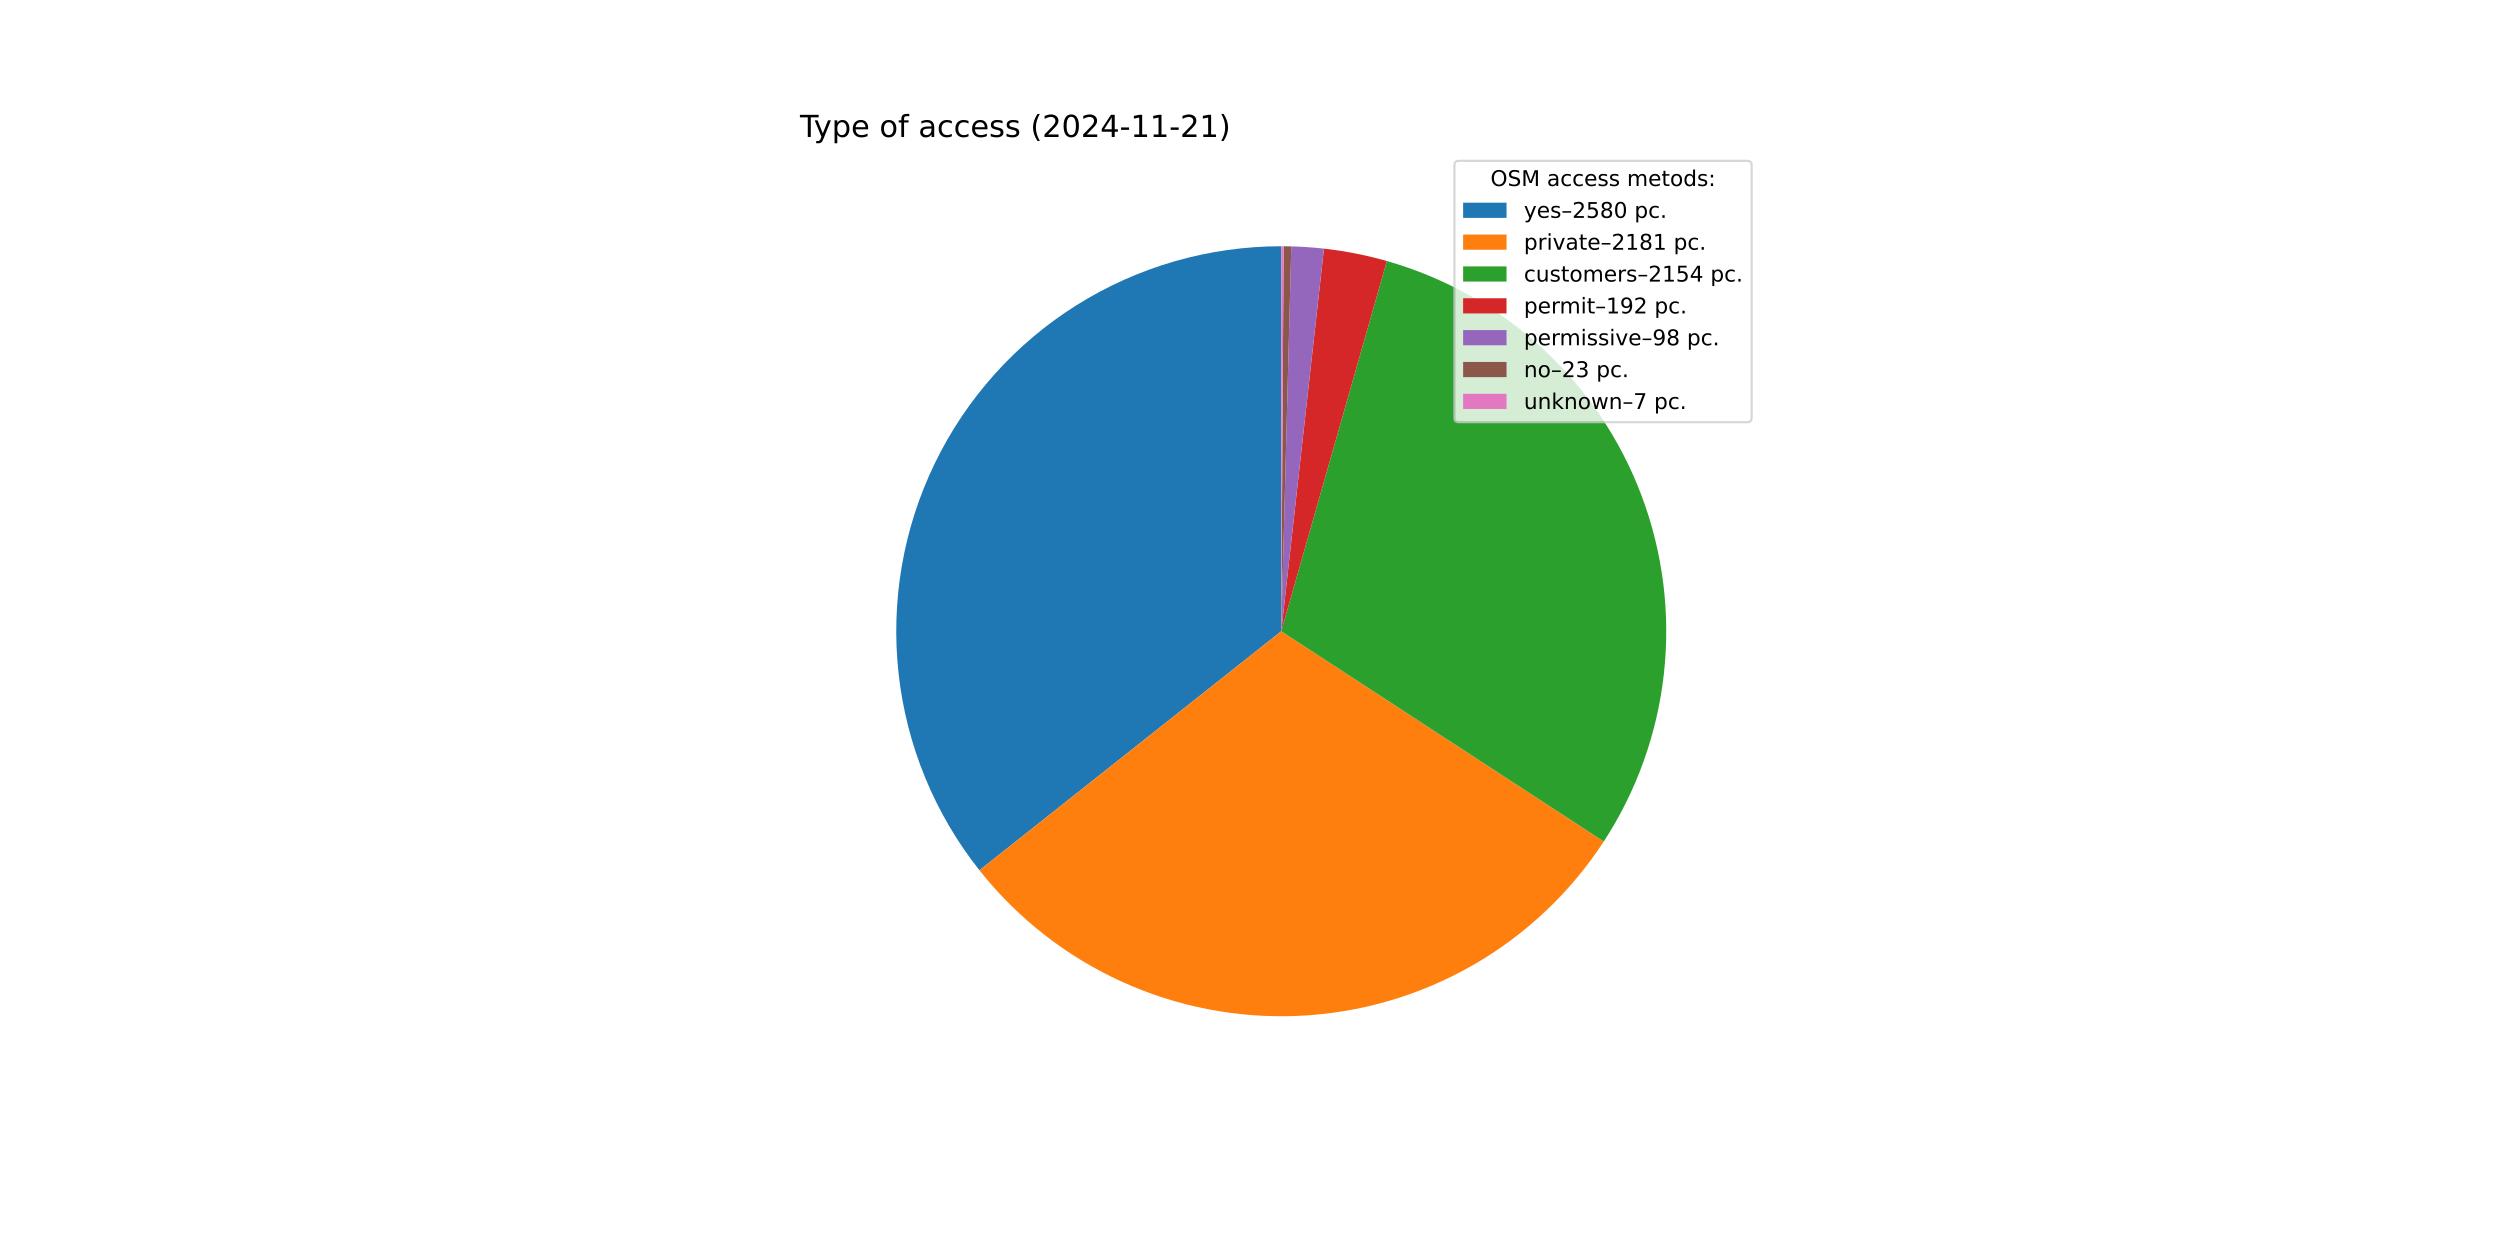
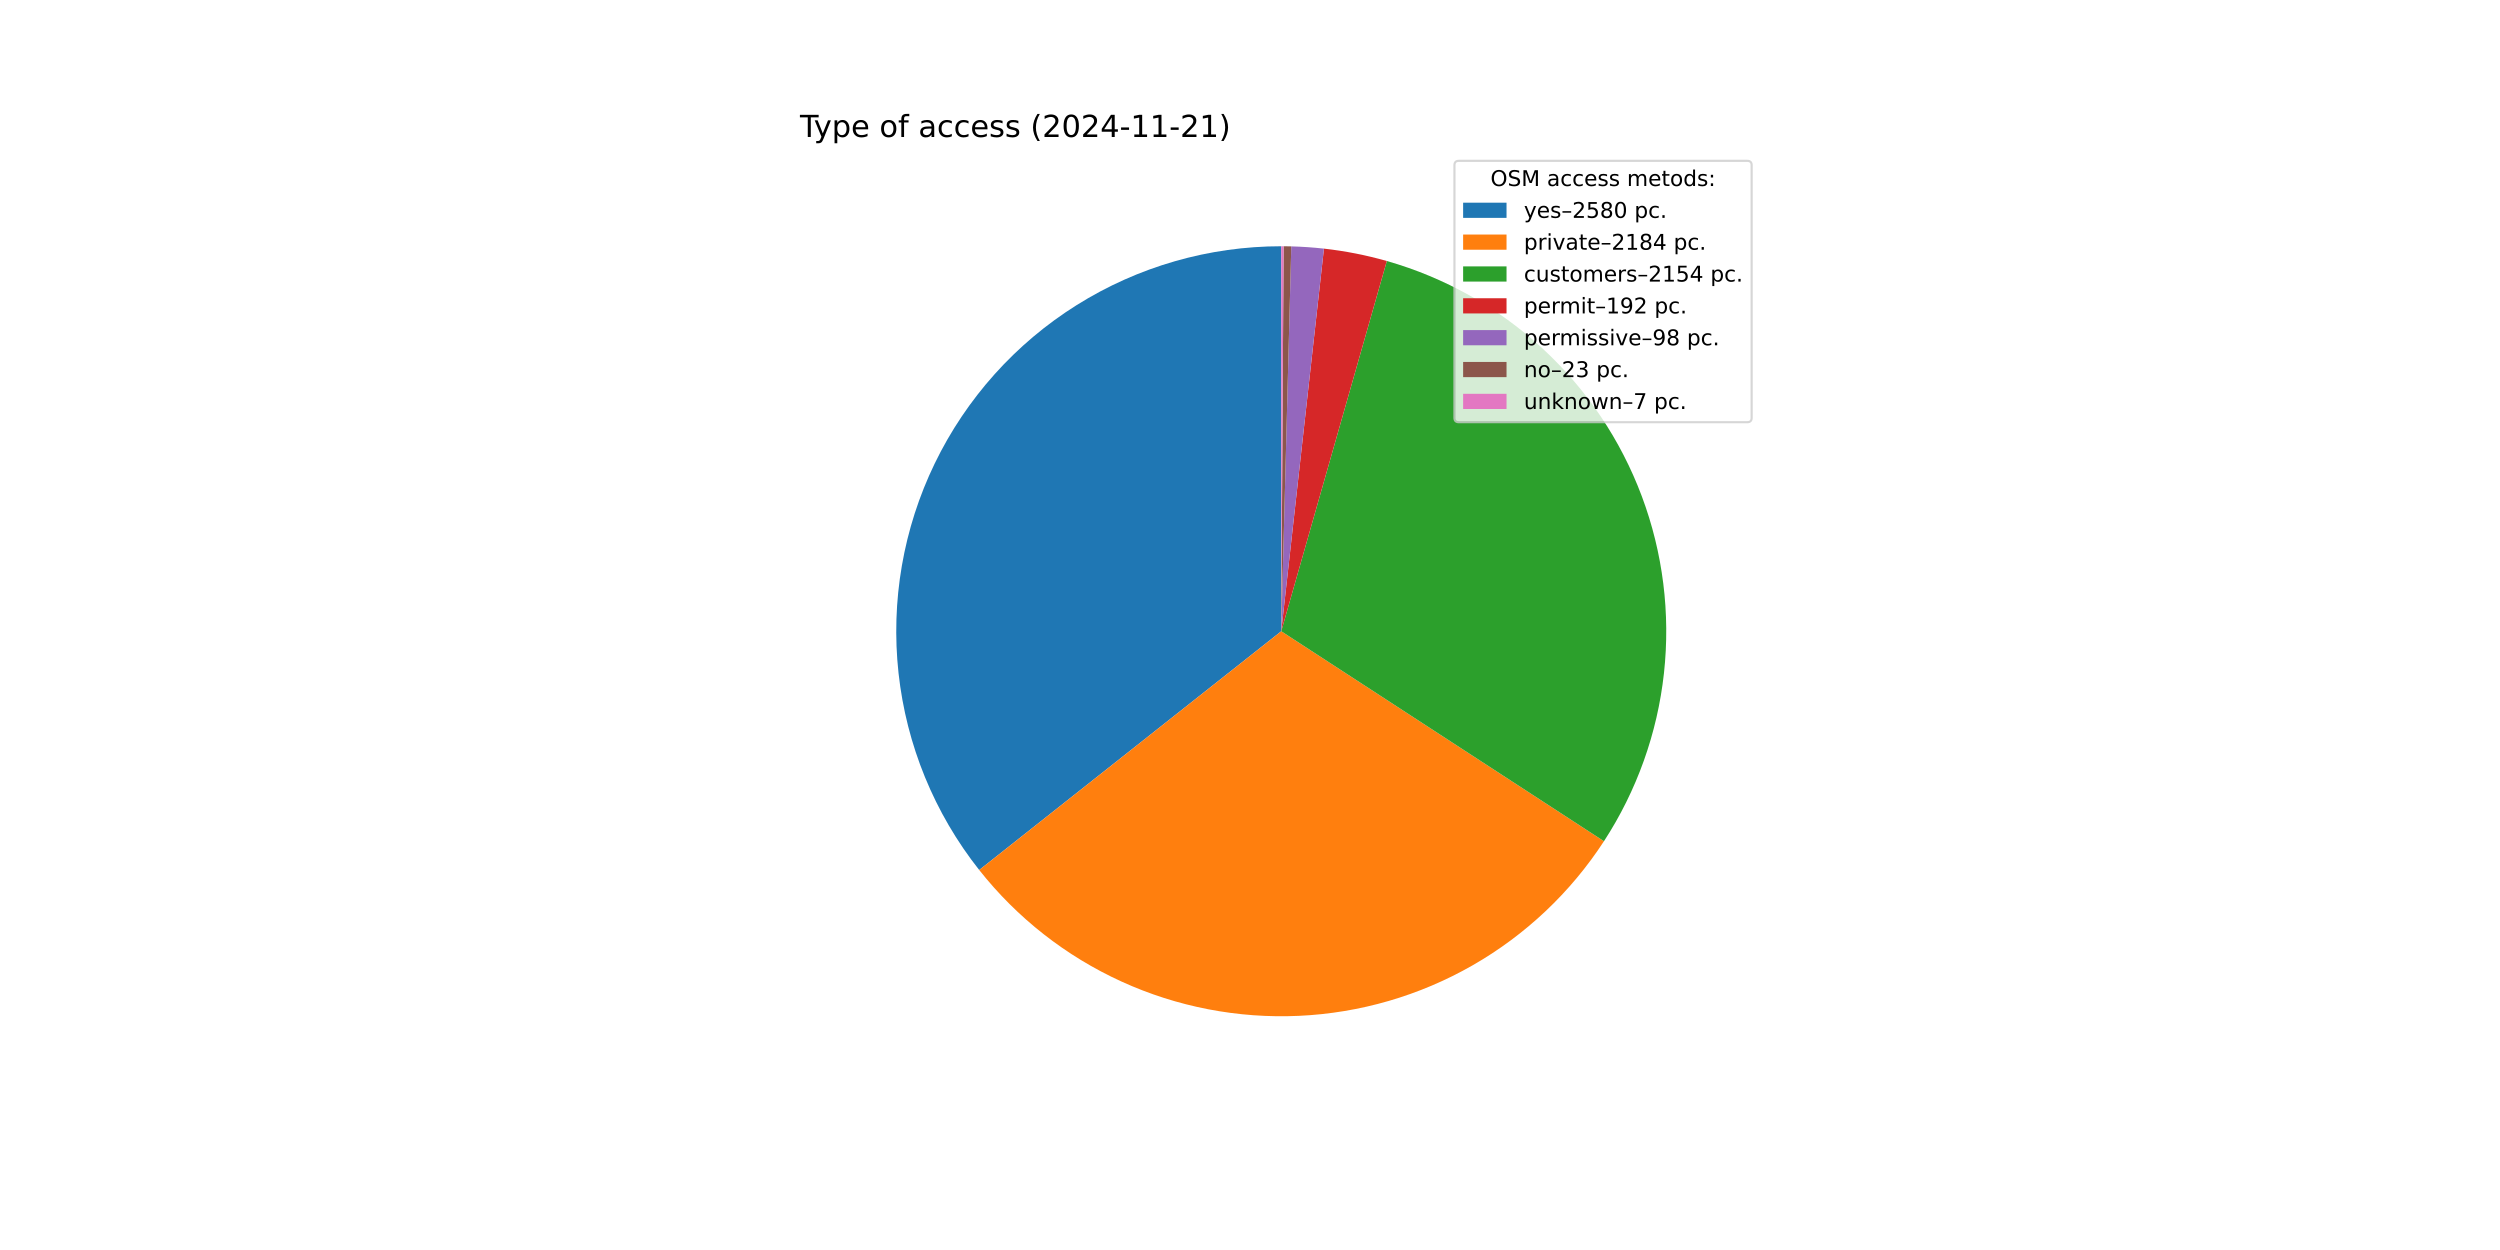
<svg xmlns="http://www.w3.org/2000/svg" xmlns:xlink="http://www.w3.org/1999/xlink" width="1152pt" height="576pt" viewBox="0 0 1152 576" version="1.1">
  <defs>
    <style type="text/css">*{stroke-linejoin: round; stroke-linecap: butt}</style>
  </defs>
  <g id="figure_1">
    <g id="patch_1">
      <path d="M 0 576  L 1152 576  L 1152 0  L 0 0  z " style="fill: #ffffff" />
    </g>
    <g id="axes_1">
      <g id="patch_2">
-         <path d="M 590.4 113.472  C 557.06 113.472 524.386 122.87 496.141 140.584  C 467.897 158.298 445.209 183.62 430.692 213.633  C 416.176 243.646 410.409 277.153 414.057 310.292  C 417.705 343.432 430.622 374.881 451.32 401.018  L 590.4 290.88  z " style="fill: #1f77b4" />
+         <path d="M 590.4 113.472  C 557.074 113.472 524.413 122.862 496.176 140.562  C 467.939 158.262 445.253 183.565 430.728 213.559  C 416.204 243.553 410.42 277.041 414.044 310.169  C 417.667 343.298 430.553 374.744 451.218 400.889  L 590.4 290.88  z " style="fill: #1f77b4" />
      </g>
      <g id="patch_3">
-         <path d="M 451.32 401.018  C 468.785 423.072 491.248 440.66 516.849 452.323  C 542.449 463.986 570.46 469.394 598.563 468.1  C 626.665 466.806 654.061 458.845 678.481 444.878  C 702.9 430.911 723.652 411.333 739.015 387.767  L 590.4 290.88  z " style="fill: #ff7f0e" />
+         <path d="M 451.218 400.889  C 468.679 422.981 491.152 440.601 516.772 452.288  C 542.392 463.975 570.43 469.395 598.559 468.1  C 626.689 466.805 654.11 458.831 678.548 444.84  C 702.985 430.848 723.744 411.238 739.102 387.635  L 590.4 290.88  z " style="fill: #ff7f0e" />
      </g>
      <g id="patch_4">
-         <path d="M 739.015 387.767  C 754.187 364.495 763.682 337.981 766.734 310.369  C 769.786 282.756 766.31 254.809 756.586 228.786  C 746.863 202.762 731.161 179.383 710.75 160.537  C 690.34 141.691 665.785 127.9 639.07 120.279  L 590.4 290.88  z " style="fill: #2ca02c" />
+         <path d="M 739.102 387.635  C 754.246 364.359 763.717 337.849 766.748 310.246  C 769.779 282.643 766.288 254.71 756.555 228.702  C 746.822 202.694 731.118 179.331 710.71 160.5  C 690.302 141.668 665.755 127.888 639.05 120.273  L 590.4 290.88  z " style="fill: #2ca02c" />
      </g>
      <g id="patch_5">
-         <path d="M 639.07 120.279  C 634.328 118.926 629.532 117.771 624.694 116.818  C 619.856 115.865 614.981 115.114 610.08 114.567  L 590.4 290.88  z " style="fill: #d62728" />
+         <path d="M 639.05 120.273  C 634.31 118.921 629.516 117.768 624.68 116.815  C 619.844 115.863 614.971 115.113 610.072 114.566  L 590.4 290.88  z " style="fill: #d62728" />
      </g>
      <g id="patch_6">
-         <path d="M 610.08 114.567  C 607.579 114.288 605.073 114.062 602.562 113.889  C 600.051 113.717 597.537 113.598 595.022 113.532  L 590.4 290.88  z " style="fill: #9467bd" />
+         <path d="M 610.072 114.566  C 607.572 114.287 605.066 114.061 602.557 113.889  C 600.047 113.717 597.534 113.598 595.02 113.532  L 590.4 290.88  z " style="fill: #9467bd" />
      </g>
      <g id="patch_7">
-         <path d="M 595.022 113.532  C 594.431 113.517 593.841 113.504 593.25 113.495  C 592.66 113.485 592.069 113.479 591.479 113.475  L 590.4 290.88  z " style="fill: #8c564b" />
+         <path d="M 595.02 113.532  C 594.429 113.517 593.839 113.504 593.249 113.495  C 592.659 113.485 592.068 113.479 591.478 113.475  L 590.4 290.88  z " style="fill: #8c564b" />
      </g>
      <g id="patch_8">
-         <path d="M 591.479 113.475  C 591.299 113.474 591.119 113.473 590.939 113.473  C 590.76 113.472 590.58 113.472 590.4 113.472  L 590.4 290.88  z " style="fill: #e377c2" />
+         <path d="M 591.478 113.475  C 591.298 113.474 591.119 113.473 590.939 113.473  C 590.759 113.472 590.58 113.472 590.4 113.472  L 590.4 290.88  z " style="fill: #e377c2" />
      </g>
      <g id="matplotlib.axis_1" />
      <g id="matplotlib.axis_2" />
      <g id="text_1">
        <g transform="translate(368.64 63.12) scale(0.14 -0.14)">
          <defs>
            <path id="DejaVuSans-54" d="M -19 4666  L 3928 4666  L 3928 4134  L 2272 4134  L 2272 0  L 1638 0  L 1638 4134  L -19 4134  L -19 4666  z " transform="scale(0.015625)" />
            <path id="DejaVuSans-79" d="M 2059 -325  Q 1816 -950 1584 -1140  Q 1353 -1331 966 -1331  L 506 -1331  L 506 -850  L 844 -850  Q 1081 -850 1212 -737  Q 1344 -625 1503 -206  L 1606 56  L 191 3500  L 800 3500  L 1894 763  L 2988 3500  L 3597 3500  L 2059 -325  z " transform="scale(0.015625)" />
            <path id="DejaVuSans-70" d="M 1159 525  L 1159 -1331  L 581 -1331  L 581 3500  L 1159 3500  L 1159 2969  Q 1341 3281 1617 3432  Q 1894 3584 2278 3584  Q 2916 3584 3314 3078  Q 3713 2572 3713 1747  Q 3713 922 3314 415  Q 2916 -91 2278 -91  Q 1894 -91 1617 61  Q 1341 213 1159 525  z M 3116 1747  Q 3116 2381 2855 2742  Q 2594 3103 2138 3103  Q 1681 3103 1420 2742  Q 1159 2381 1159 1747  Q 1159 1113 1420 752  Q 1681 391 2138 391  Q 2594 391 2855 752  Q 3116 1113 3116 1747  z " transform="scale(0.015625)" />
            <path id="DejaVuSans-65" d="M 3597 1894  L 3597 1613  L 953 1613  Q 991 1019 1311 708  Q 1631 397 2203 397  Q 2534 397 2845 478  Q 3156 559 3463 722  L 3463 178  Q 3153 47 2828 -22  Q 2503 -91 2169 -91  Q 1331 -91 842 396  Q 353 884 353 1716  Q 353 2575 817 3079  Q 1281 3584 2069 3584  Q 2775 3584 3186 3129  Q 3597 2675 3597 1894  z M 3022 2063  Q 3016 2534 2758 2815  Q 2500 3097 2075 3097  Q 1594 3097 1305 2825  Q 1016 2553 972 2059  L 3022 2063  z " transform="scale(0.015625)" />
            <path id="DejaVuSans-20" transform="scale(0.015625)" />
            <path id="DejaVuSans-6f" d="M 1959 3097  Q 1497 3097 1228 2736  Q 959 2375 959 1747  Q 959 1119 1226 758  Q 1494 397 1959 397  Q 2419 397 2687 759  Q 2956 1122 2956 1747  Q 2956 2369 2687 2733  Q 2419 3097 1959 3097  z M 1959 3584  Q 2709 3584 3137 3096  Q 3566 2609 3566 1747  Q 3566 888 3137 398  Q 2709 -91 1959 -91  Q 1206 -91 779 398  Q 353 888 353 1747  Q 353 2609 779 3096  Q 1206 3584 1959 3584  z " transform="scale(0.015625)" />
            <path id="DejaVuSans-66" d="M 2375 4863  L 2375 4384  L 1825 4384  Q 1516 4384 1395 4259  Q 1275 4134 1275 3809  L 1275 3500  L 2222 3500  L 2222 3053  L 1275 3053  L 1275 0  L 697 0  L 697 3053  L 147 3053  L 147 3500  L 697 3500  L 697 3744  Q 697 4328 969 4595  Q 1241 4863 1831 4863  L 2375 4863  z " transform="scale(0.015625)" />
            <path id="DejaVuSans-61" d="M 2194 1759  Q 1497 1759 1228 1600  Q 959 1441 959 1056  Q 959 750 1161 570  Q 1363 391 1709 391  Q 2188 391 2477 730  Q 2766 1069 2766 1631  L 2766 1759  L 2194 1759  z M 3341 1997  L 3341 0  L 2766 0  L 2766 531  Q 2569 213 2275 61  Q 1981 -91 1556 -91  Q 1019 -91 701 211  Q 384 513 384 1019  Q 384 1609 779 1909  Q 1175 2209 1959 2209  L 2766 2209  L 2766 2266  Q 2766 2663 2505 2880  Q 2244 3097 1772 3097  Q 1472 3097 1187 3025  Q 903 2953 641 2809  L 641 3341  Q 956 3463 1253 3523  Q 1550 3584 1831 3584  Q 2591 3584 2966 3190  Q 3341 2797 3341 1997  z " transform="scale(0.015625)" />
            <path id="DejaVuSans-63" d="M 3122 3366  L 3122 2828  Q 2878 2963 2633 3030  Q 2388 3097 2138 3097  Q 1578 3097 1268 2742  Q 959 2388 959 1747  Q 959 1106 1268 751  Q 1578 397 2138 397  Q 2388 397 2633 464  Q 2878 531 3122 666  L 3122 134  Q 2881 22 2623 -34  Q 2366 -91 2075 -91  Q 1284 -91 818 406  Q 353 903 353 1747  Q 353 2603 823 3093  Q 1294 3584 2113 3584  Q 2378 3584 2631 3529  Q 2884 3475 3122 3366  z " transform="scale(0.015625)" />
            <path id="DejaVuSans-73" d="M 2834 3397  L 2834 2853  Q 2591 2978 2328 3040  Q 2066 3103 1784 3103  Q 1356 3103 1142 2972  Q 928 2841 928 2578  Q 928 2378 1081 2264  Q 1234 2150 1697 2047  L 1894 2003  Q 2506 1872 2764 1633  Q 3022 1394 3022 966  Q 3022 478 2636 193  Q 2250 -91 1575 -91  Q 1294 -91 989 -36  Q 684 19 347 128  L 347 722  Q 666 556 975 473  Q 1284 391 1588 391  Q 1994 391 2212 530  Q 2431 669 2431 922  Q 2431 1156 2273 1281  Q 2116 1406 1581 1522  L 1381 1569  Q 847 1681 609 1914  Q 372 2147 372 2553  Q 372 3047 722 3315  Q 1072 3584 1716 3584  Q 2034 3584 2315 3537  Q 2597 3491 2834 3397  z " transform="scale(0.015625)" />
            <path id="DejaVuSans-28" d="M 1984 4856  Q 1566 4138 1362 3434  Q 1159 2731 1159 2009  Q 1159 1288 1364 580  Q 1569 -128 1984 -844  L 1484 -844  Q 1016 -109 783 600  Q 550 1309 550 2009  Q 550 2706 781 3412  Q 1013 4119 1484 4856  L 1984 4856  z " transform="scale(0.015625)" />
            <path id="DejaVuSans-32" d="M 1228 531  L 3431 531  L 3431 0  L 469 0  L 469 531  Q 828 903 1448 1529  Q 2069 2156 2228 2338  Q 2531 2678 2651 2914  Q 2772 3150 2772 3378  Q 2772 3750 2511 3984  Q 2250 4219 1831 4219  Q 1534 4219 1204 4116  Q 875 4013 500 3803  L 500 4441  Q 881 4594 1212 4672  Q 1544 4750 1819 4750  Q 2544 4750 2975 4387  Q 3406 4025 3406 3419  Q 3406 3131 3298 2873  Q 3191 2616 2906 2266  Q 2828 2175 2409 1742  Q 1991 1309 1228 531  z " transform="scale(0.015625)" />
            <path id="DejaVuSans-30" d="M 2034 4250  Q 1547 4250 1301 3770  Q 1056 3291 1056 2328  Q 1056 1369 1301 889  Q 1547 409 2034 409  Q 2525 409 2770 889  Q 3016 1369 3016 2328  Q 3016 3291 2770 3770  Q 2525 4250 2034 4250  z M 2034 4750  Q 2819 4750 3233 4129  Q 3647 3509 3647 2328  Q 3647 1150 3233 529  Q 2819 -91 2034 -91  Q 1250 -91 836 529  Q 422 1150 422 2328  Q 422 3509 836 4129  Q 1250 4750 2034 4750  z " transform="scale(0.015625)" />
            <path id="DejaVuSans-34" d="M 2419 4116  L 825 1625  L 2419 1625  L 2419 4116  z M 2253 4666  L 3047 4666  L 3047 1625  L 3713 1625  L 3713 1100  L 3047 1100  L 3047 0  L 2419 0  L 2419 1100  L 313 1100  L 313 1709  L 2253 4666  z " transform="scale(0.015625)" />
            <path id="DejaVuSans-2d" d="M 313 2009  L 1997 2009  L 1997 1497  L 313 1497  L 313 2009  z " transform="scale(0.015625)" />
            <path id="DejaVuSans-31" d="M 794 531  L 1825 531  L 1825 4091  L 703 3866  L 703 4441  L 1819 4666  L 2450 4666  L 2450 531  L 3481 531  L 3481 0  L 794 0  L 794 531  z " transform="scale(0.015625)" />
            <path id="DejaVuSans-29" d="M 513 4856  L 1013 4856  Q 1481 4119 1714 3412  Q 1947 2706 1947 2009  Q 1947 1309 1714 600  Q 1481 -109 1013 -844  L 513 -844  Q 928 -128 1133 580  Q 1338 1288 1338 2009  Q 1338 2731 1133 3434  Q 928 4138 513 4856  z " transform="scale(0.015625)" />
          </defs>
          <use xlink:href="#DejaVuSans-54" />
          <use xlink:href="#DejaVuSans-79" x="45.459" />
          <use xlink:href="#DejaVuSans-70" x="104.639" />
          <use xlink:href="#DejaVuSans-65" x="168.115" />
          <use xlink:href="#DejaVuSans-20" x="229.639" />
          <use xlink:href="#DejaVuSans-6f" x="261.426" />
          <use xlink:href="#DejaVuSans-66" x="322.607" />
          <use xlink:href="#DejaVuSans-20" x="357.812" />
          <use xlink:href="#DejaVuSans-61" x="389.6" />
          <use xlink:href="#DejaVuSans-63" x="450.879" />
          <use xlink:href="#DejaVuSans-63" x="505.859" />
          <use xlink:href="#DejaVuSans-65" x="560.84" />
          <use xlink:href="#DejaVuSans-73" x="622.363" />
          <use xlink:href="#DejaVuSans-73" x="674.463" />
          <use xlink:href="#DejaVuSans-20" x="726.562" />
          <use xlink:href="#DejaVuSans-28" x="758.35" />
          <use xlink:href="#DejaVuSans-32" x="797.363" />
          <use xlink:href="#DejaVuSans-30" x="860.986" />
          <use xlink:href="#DejaVuSans-32" x="924.609" />
          <use xlink:href="#DejaVuSans-34" x="988.232" />
          <use xlink:href="#DejaVuSans-2d" x="1051.855" />
          <use xlink:href="#DejaVuSans-31" x="1087.939" />
          <use xlink:href="#DejaVuSans-31" x="1151.562" />
          <use xlink:href="#DejaVuSans-2d" x="1215.186" />
          <use xlink:href="#DejaVuSans-32" x="1251.27" />
          <use xlink:href="#DejaVuSans-31" x="1314.893" />
          <use xlink:href="#DejaVuSans-29" x="1378.516" />
        </g>
      </g>
      <g id="legend_1">
        <g id="patch_9">
          <path d="M 672.208 194.545  L 805.16 194.545  Q 807.16 194.545 807.16 192.545  L 807.16 76.12  Q 807.16 74.12 805.16 74.12  L 672.208 74.12  Q 670.208 74.12 670.208 76.12  L 670.208 192.545  Q 670.208 194.545 672.208 194.545  z " style="fill: #ffffff; opacity: 0.8; stroke: #cccccc; stroke-linejoin: miter" />
        </g>
        <g id="text_2">
          <g transform="translate(686.8038 85.71844) scale(0.1 -0.1)">
            <defs>
              <path id="DejaVuSans-4f" d="M 2522 4238  Q 1834 4238 1429 3725  Q 1025 3213 1025 2328  Q 1025 1447 1429 934  Q 1834 422 2522 422  Q 3209 422 3611 934  Q 4013 1447 4013 2328  Q 4013 3213 3611 3725  Q 3209 4238 2522 4238  z M 2522 4750  Q 3503 4750 4090 4092  Q 4678 3434 4678 2328  Q 4678 1225 4090 567  Q 3503 -91 2522 -91  Q 1538 -91 948 565  Q 359 1222 359 2328  Q 359 3434 948 4092  Q 1538 4750 2522 4750  z " transform="scale(0.015625)" />
              <path id="DejaVuSans-53" d="M 3425 4513  L 3425 3897  Q 3066 4069 2747 4153  Q 2428 4238 2131 4238  Q 1616 4238 1336 4038  Q 1056 3838 1056 3469  Q 1056 3159 1242 3001  Q 1428 2844 1947 2747  L 2328 2669  Q 3034 2534 3370 2195  Q 3706 1856 3706 1288  Q 3706 609 3251 259  Q 2797 -91 1919 -91  Q 1588 -91 1214 -16  Q 841 59 441 206  L 441 856  Q 825 641 1194 531  Q 1563 422 1919 422  Q 2459 422 2753 634  Q 3047 847 3047 1241  Q 3047 1584 2836 1778  Q 2625 1972 2144 2069  L 1759 2144  Q 1053 2284 737 2584  Q 422 2884 422 3419  Q 422 4038 858 4394  Q 1294 4750 2059 4750  Q 2388 4750 2728 4690  Q 3069 4631 3425 4513  z " transform="scale(0.015625)" />
              <path id="DejaVuSans-4d" d="M 628 4666  L 1569 4666  L 2759 1491  L 3956 4666  L 4897 4666  L 4897 0  L 4281 0  L 4281 4097  L 3078 897  L 2444 897  L 1241 4097  L 1241 0  L 628 0  L 628 4666  z " transform="scale(0.015625)" />
              <path id="DejaVuSans-6d" d="M 3328 2828  Q 3544 3216 3844 3400  Q 4144 3584 4550 3584  Q 5097 3584 5394 3201  Q 5691 2819 5691 2113  L 5691 0  L 5113 0  L 5113 2094  Q 5113 2597 4934 2840  Q 4756 3084 4391 3084  Q 3944 3084 3684 2787  Q 3425 2491 3425 1978  L 3425 0  L 2847 0  L 2847 2094  Q 2847 2600 2669 2842  Q 2491 3084 2119 3084  Q 1678 3084 1418 2786  Q 1159 2488 1159 1978  L 1159 0  L 581 0  L 581 3500  L 1159 3500  L 1159 2956  Q 1356 3278 1631 3431  Q 1906 3584 2284 3584  Q 2666 3584 2933 3390  Q 3200 3197 3328 2828  z " transform="scale(0.015625)" />
              <path id="DejaVuSans-74" d="M 1172 4494  L 1172 3500  L 2356 3500  L 2356 3053  L 1172 3053  L 1172 1153  Q 1172 725 1289 603  Q 1406 481 1766 481  L 2356 481  L 2356 0  L 1766 0  Q 1100 0 847 248  Q 594 497 594 1153  L 594 3053  L 172 3053  L 172 3500  L 594 3500  L 594 4494  L 1172 4494  z " transform="scale(0.015625)" />
              <path id="DejaVuSans-64" d="M 2906 2969  L 2906 4863  L 3481 4863  L 3481 0  L 2906 0  L 2906 525  Q 2725 213 2448 61  Q 2172 -91 1784 -91  Q 1150 -91 751 415  Q 353 922 353 1747  Q 353 2572 751 3078  Q 1150 3584 1784 3584  Q 2172 3584 2448 3432  Q 2725 3281 2906 2969  z M 947 1747  Q 947 1113 1208 752  Q 1469 391 1925 391  Q 2381 391 2643 752  Q 2906 1113 2906 1747  Q 2906 2381 2643 2742  Q 2381 3103 1925 3103  Q 1469 3103 1208 2742  Q 947 2381 947 1747  z " transform="scale(0.015625)" />
              <path id="DejaVuSans-3a" d="M 750 794  L 1409 794  L 1409 0  L 750 0  L 750 794  z M 750 3309  L 1409 3309  L 1409 2516  L 750 2516  L 750 3309  z " transform="scale(0.015625)" />
            </defs>
            <use xlink:href="#DejaVuSans-4f" />
            <use xlink:href="#DejaVuSans-53" x="78.711" />
            <use xlink:href="#DejaVuSans-4d" x="142.188" />
            <use xlink:href="#DejaVuSans-20" x="228.467" />
            <use xlink:href="#DejaVuSans-61" x="260.254" />
            <use xlink:href="#DejaVuSans-63" x="321.533" />
            <use xlink:href="#DejaVuSans-63" x="376.514" />
            <use xlink:href="#DejaVuSans-65" x="431.494" />
            <use xlink:href="#DejaVuSans-73" x="493.018" />
            <use xlink:href="#DejaVuSans-73" x="545.117" />
            <use xlink:href="#DejaVuSans-20" x="597.217" />
            <use xlink:href="#DejaVuSans-6d" x="629.004" />
            <use xlink:href="#DejaVuSans-65" x="726.416" />
            <use xlink:href="#DejaVuSans-74" x="787.939" />
            <use xlink:href="#DejaVuSans-6f" x="827.148" />
            <use xlink:href="#DejaVuSans-64" x="888.33" />
            <use xlink:href="#DejaVuSans-73" x="951.807" />
            <use xlink:href="#DejaVuSans-3a" x="1003.906" />
          </g>
        </g>
        <g id="patch_10">
          <path d="M 674.208 100.397  L 694.208 100.397  L 694.208 93.397  L 674.208 93.397  z " style="fill: #1f77b4" />
        </g>
        <g id="text_3">
          <g transform="translate(702.2084 100.3966) scale(0.1 -0.1)">
            <defs>
              <path id="DejaVuSans-2013" d="M 313 1978  L 2888 1978  L 2888 1528  L 313 1528  L 313 1978  z " transform="scale(0.015625)" />
              <path id="DejaVuSans-35" d="M 691 4666  L 3169 4666  L 3169 4134  L 1269 4134  L 1269 2991  Q 1406 3038 1543 3061  Q 1681 3084 1819 3084  Q 2600 3084 3056 2656  Q 3513 2228 3513 1497  Q 3513 744 3044 326  Q 2575 -91 1722 -91  Q 1428 -91 1123 -41  Q 819 9 494 109  L 494 744  Q 775 591 1075 516  Q 1375 441 1709 441  Q 2250 441 2565 725  Q 2881 1009 2881 1497  Q 2881 1984 2565 2268  Q 2250 2553 1709 2553  Q 1456 2553 1204 2497  Q 953 2441 691 2322  L 691 4666  z " transform="scale(0.015625)" />
              <path id="DejaVuSans-38" d="M 2034 2216  Q 1584 2216 1326 1975  Q 1069 1734 1069 1313  Q 1069 891 1326 650  Q 1584 409 2034 409  Q 2484 409 2743 651  Q 3003 894 3003 1313  Q 3003 1734 2745 1975  Q 2488 2216 2034 2216  z M 1403 2484  Q 997 2584 770 2862  Q 544 3141 544 3541  Q 544 4100 942 4425  Q 1341 4750 2034 4750  Q 2731 4750 3128 4425  Q 3525 4100 3525 3541  Q 3525 3141 3298 2862  Q 3072 2584 2669 2484  Q 3125 2378 3379 2068  Q 3634 1759 3634 1313  Q 3634 634 3220 271  Q 2806 -91 2034 -91  Q 1263 -91 848 271  Q 434 634 434 1313  Q 434 1759 690 2068  Q 947 2378 1403 2484  z M 1172 3481  Q 1172 3119 1398 2916  Q 1625 2713 2034 2713  Q 2441 2713 2670 2916  Q 2900 3119 2900 3481  Q 2900 3844 2670 4047  Q 2441 4250 2034 4250  Q 1625 4250 1398 4047  Q 1172 3844 1172 3481  z " transform="scale(0.015625)" />
              <path id="DejaVuSans-2e" d="M 684 794  L 1344 794  L 1344 0  L 684 0  L 684 794  z " transform="scale(0.015625)" />
            </defs>
            <use xlink:href="#DejaVuSans-79" />
            <use xlink:href="#DejaVuSans-65" x="59.18" />
            <use xlink:href="#DejaVuSans-73" x="120.703" />
            <use xlink:href="#DejaVuSans-2013" x="172.803" />
            <use xlink:href="#DejaVuSans-32" x="222.803" />
            <use xlink:href="#DejaVuSans-35" x="286.426" />
            <use xlink:href="#DejaVuSans-38" x="350.049" />
            <use xlink:href="#DejaVuSans-30" x="413.672" />
            <use xlink:href="#DejaVuSans-20" x="477.295" />
            <use xlink:href="#DejaVuSans-70" x="509.082" />
            <use xlink:href="#DejaVuSans-63" x="572.559" />
            <use xlink:href="#DejaVuSans-2e" x="627.539" />
          </g>
        </g>
        <g id="patch_11">
          <path d="M 674.208 115.075  L 694.208 115.075  L 694.208 108.075  L 674.208 108.075  z " style="fill: #ff7f0e" />
        </g>
        <g id="text_4">
          <g transform="translate(702.2084 115.0747) scale(0.1 -0.1)">
            <defs>
              <path id="DejaVuSans-72" d="M 2631 2963  Q 2534 3019 2420 3045  Q 2306 3072 2169 3072  Q 1681 3072 1420 2755  Q 1159 2438 1159 1844  L 1159 0  L 581 0  L 581 3500  L 1159 3500  L 1159 2956  Q 1341 3275 1631 3429  Q 1922 3584 2338 3584  Q 2397 3584 2469 3576  Q 2541 3569 2628 3553  L 2631 2963  z " transform="scale(0.015625)" />
              <path id="DejaVuSans-69" d="M 603 3500  L 1178 3500  L 1178 0  L 603 0  L 603 3500  z M 603 4863  L 1178 4863  L 1178 4134  L 603 4134  L 603 4863  z " transform="scale(0.015625)" />
              <path id="DejaVuSans-76" d="M 191 3500  L 800 3500  L 1894 563  L 2988 3500  L 3597 3500  L 2284 0  L 1503 0  L 191 3500  z " transform="scale(0.015625)" />
            </defs>
            <use xlink:href="#DejaVuSans-70" />
            <use xlink:href="#DejaVuSans-72" x="63.477" />
            <use xlink:href="#DejaVuSans-69" x="104.59" />
            <use xlink:href="#DejaVuSans-76" x="132.373" />
            <use xlink:href="#DejaVuSans-61" x="191.553" />
            <use xlink:href="#DejaVuSans-74" x="252.832" />
            <use xlink:href="#DejaVuSans-65" x="292.041" />
            <use xlink:href="#DejaVuSans-2013" x="353.564" />
            <use xlink:href="#DejaVuSans-32" x="403.564" />
            <use xlink:href="#DejaVuSans-31" x="467.188" />
            <use xlink:href="#DejaVuSans-38" x="530.811" />
-             <use xlink:href="#DejaVuSans-31" x="594.434" />
+             <use xlink:href="#DejaVuSans-34" x="594.434" />
            <use xlink:href="#DejaVuSans-20" x="658.057" />
            <use xlink:href="#DejaVuSans-70" x="689.844" />
            <use xlink:href="#DejaVuSans-63" x="753.32" />
            <use xlink:href="#DejaVuSans-2e" x="808.301" />
          </g>
        </g>
        <g id="patch_12">
          <path d="M 674.208 129.753  L 694.208 129.753  L 694.208 122.753  L 674.208 122.753  z " style="fill: #2ca02c" />
        </g>
        <g id="text_5">
          <g transform="translate(702.2084 129.7528) scale(0.1 -0.1)">
            <defs>
              <path id="DejaVuSans-75" d="M 544 1381  L 544 3500  L 1119 3500  L 1119 1403  Q 1119 906 1312 657  Q 1506 409 1894 409  Q 2359 409 2629 706  Q 2900 1003 2900 1516  L 2900 3500  L 3475 3500  L 3475 0  L 2900 0  L 2900 538  Q 2691 219 2414 64  Q 2138 -91 1772 -91  Q 1169 -91 856 284  Q 544 659 544 1381  z M 1991 3584  L 1991 3584  z " transform="scale(0.015625)" />
            </defs>
            <use xlink:href="#DejaVuSans-63" />
            <use xlink:href="#DejaVuSans-75" x="54.98" />
            <use xlink:href="#DejaVuSans-73" x="118.359" />
            <use xlink:href="#DejaVuSans-74" x="170.459" />
            <use xlink:href="#DejaVuSans-6f" x="209.668" />
            <use xlink:href="#DejaVuSans-6d" x="270.85" />
            <use xlink:href="#DejaVuSans-65" x="368.262" />
            <use xlink:href="#DejaVuSans-72" x="429.785" />
            <use xlink:href="#DejaVuSans-73" x="470.898" />
            <use xlink:href="#DejaVuSans-2013" x="522.998" />
            <use xlink:href="#DejaVuSans-32" x="572.998" />
            <use xlink:href="#DejaVuSans-31" x="636.621" />
            <use xlink:href="#DejaVuSans-35" x="700.244" />
            <use xlink:href="#DejaVuSans-34" x="763.867" />
            <use xlink:href="#DejaVuSans-20" x="827.49" />
            <use xlink:href="#DejaVuSans-70" x="859.277" />
            <use xlink:href="#DejaVuSans-63" x="922.754" />
            <use xlink:href="#DejaVuSans-2e" x="977.734" />
          </g>
        </g>
        <g id="patch_13">
          <path d="M 674.208 144.431  L 694.208 144.431  L 694.208 137.431  L 674.208 137.431  z " style="fill: #d62728" />
        </g>
        <g id="text_6">
          <g transform="translate(702.2084 144.4309) scale(0.1 -0.1)">
            <defs>
              <path id="DejaVuSans-39" d="M 703 97  L 703 672  Q 941 559 1184 500  Q 1428 441 1663 441  Q 2288 441 2617 861  Q 2947 1281 2994 2138  Q 2813 1869 2534 1725  Q 2256 1581 1919 1581  Q 1219 1581 811 2004  Q 403 2428 403 3163  Q 403 3881 828 4315  Q 1253 4750 1959 4750  Q 2769 4750 3195 4129  Q 3622 3509 3622 2328  Q 3622 1225 3098 567  Q 2575 -91 1691 -91  Q 1453 -91 1209 -44  Q 966 3 703 97  z M 1959 2075  Q 2384 2075 2632 2365  Q 2881 2656 2881 3163  Q 2881 3666 2632 3958  Q 2384 4250 1959 4250  Q 1534 4250 1286 3958  Q 1038 3666 1038 3163  Q 1038 2656 1286 2365  Q 1534 2075 1959 2075  z " transform="scale(0.015625)" />
            </defs>
            <use xlink:href="#DejaVuSans-70" />
            <use xlink:href="#DejaVuSans-65" x="63.477" />
            <use xlink:href="#DejaVuSans-72" x="125" />
            <use xlink:href="#DejaVuSans-6d" x="164.363" />
            <use xlink:href="#DejaVuSans-69" x="261.775" />
            <use xlink:href="#DejaVuSans-74" x="289.559" />
            <use xlink:href="#DejaVuSans-2013" x="328.768" />
            <use xlink:href="#DejaVuSans-31" x="378.768" />
            <use xlink:href="#DejaVuSans-39" x="442.391" />
            <use xlink:href="#DejaVuSans-32" x="506.014" />
            <use xlink:href="#DejaVuSans-20" x="569.637" />
            <use xlink:href="#DejaVuSans-70" x="601.424" />
            <use xlink:href="#DejaVuSans-63" x="664.9" />
            <use xlink:href="#DejaVuSans-2e" x="719.881" />
          </g>
        </g>
        <g id="patch_14">
          <path d="M 674.208 159.109  L 694.208 159.109  L 694.208 152.109  L 674.208 152.109  z " style="fill: #9467bd" />
        </g>
        <g id="text_7">
          <g transform="translate(702.2084 159.1091) scale(0.1 -0.1)">
            <use xlink:href="#DejaVuSans-70" />
            <use xlink:href="#DejaVuSans-65" x="63.477" />
            <use xlink:href="#DejaVuSans-72" x="125" />
            <use xlink:href="#DejaVuSans-6d" x="164.363" />
            <use xlink:href="#DejaVuSans-69" x="261.775" />
            <use xlink:href="#DejaVuSans-73" x="289.559" />
            <use xlink:href="#DejaVuSans-73" x="341.658" />
            <use xlink:href="#DejaVuSans-69" x="393.758" />
            <use xlink:href="#DejaVuSans-76" x="421.541" />
            <use xlink:href="#DejaVuSans-65" x="480.721" />
            <use xlink:href="#DejaVuSans-2013" x="542.244" />
            <use xlink:href="#DejaVuSans-39" x="592.244" />
            <use xlink:href="#DejaVuSans-38" x="655.867" />
            <use xlink:href="#DejaVuSans-20" x="719.49" />
            <use xlink:href="#DejaVuSans-70" x="751.277" />
            <use xlink:href="#DejaVuSans-63" x="814.754" />
            <use xlink:href="#DejaVuSans-2e" x="869.734" />
          </g>
        </g>
        <g id="patch_15">
          <path d="M 674.208 173.787  L 694.208 173.787  L 694.208 166.787  L 674.208 166.787  z " style="fill: #8c564b" />
        </g>
        <g id="text_8">
          <g transform="translate(702.2084 173.7872) scale(0.1 -0.1)">
            <defs>
              <path id="DejaVuSans-6e" d="M 3513 2113  L 3513 0  L 2938 0  L 2938 2094  Q 2938 2591 2744 2837  Q 2550 3084 2163 3084  Q 1697 3084 1428 2787  Q 1159 2491 1159 1978  L 1159 0  L 581 0  L 581 3500  L 1159 3500  L 1159 2956  Q 1366 3272 1645 3428  Q 1925 3584 2291 3584  Q 2894 3584 3203 3211  Q 3513 2838 3513 2113  z " transform="scale(0.015625)" />
              <path id="DejaVuSans-33" d="M 2597 2516  Q 3050 2419 3304 2112  Q 3559 1806 3559 1356  Q 3559 666 3084 287  Q 2609 -91 1734 -91  Q 1441 -91 1130 -33  Q 819 25 488 141  L 488 750  Q 750 597 1062 519  Q 1375 441 1716 441  Q 2309 441 2620 675  Q 2931 909 2931 1356  Q 2931 1769 2642 2001  Q 2353 2234 1838 2234  L 1294 2234  L 1294 2753  L 1863 2753  Q 2328 2753 2575 2939  Q 2822 3125 2822 3475  Q 2822 3834 2567 4026  Q 2313 4219 1838 4219  Q 1578 4219 1281 4162  Q 984 4106 628 3988  L 628 4550  Q 988 4650 1302 4700  Q 1616 4750 1894 4750  Q 2613 4750 3031 4423  Q 3450 4097 3450 3541  Q 3450 3153 3228 2886  Q 3006 2619 2597 2516  z " transform="scale(0.015625)" />
            </defs>
            <use xlink:href="#DejaVuSans-6e" />
            <use xlink:href="#DejaVuSans-6f" x="63.379" />
            <use xlink:href="#DejaVuSans-2013" x="124.561" />
            <use xlink:href="#DejaVuSans-32" x="174.561" />
            <use xlink:href="#DejaVuSans-33" x="238.184" />
            <use xlink:href="#DejaVuSans-20" x="301.807" />
            <use xlink:href="#DejaVuSans-70" x="333.594" />
            <use xlink:href="#DejaVuSans-63" x="397.07" />
            <use xlink:href="#DejaVuSans-2e" x="452.051" />
          </g>
        </g>
        <g id="patch_16">
          <path d="M 674.208 188.465  L 694.208 188.465  L 694.208 181.465  L 674.208 181.465  z " style="fill: #e377c2" />
        </g>
        <g id="text_9">
          <g transform="translate(702.2084 188.4653) scale(0.1 -0.1)">
            <defs>
              <path id="DejaVuSans-6b" d="M 581 4863  L 1159 4863  L 1159 1991  L 2875 3500  L 3609 3500  L 1753 1863  L 3688 0  L 2938 0  L 1159 1709  L 1159 0  L 581 0  L 581 4863  z " transform="scale(0.015625)" />
              <path id="DejaVuSans-77" d="M 269 3500  L 844 3500  L 1563 769  L 2278 3500  L 2956 3500  L 3675 769  L 4391 3500  L 4966 3500  L 4050 0  L 3372 0  L 2619 2869  L 1863 0  L 1184 0  L 269 3500  z " transform="scale(0.015625)" />
              <path id="DejaVuSans-37" d="M 525 4666  L 3525 4666  L 3525 4397  L 1831 0  L 1172 0  L 2766 4134  L 525 4134  L 525 4666  z " transform="scale(0.015625)" />
            </defs>
            <use xlink:href="#DejaVuSans-75" />
            <use xlink:href="#DejaVuSans-6e" x="63.379" />
            <use xlink:href="#DejaVuSans-6b" x="126.758" />
            <use xlink:href="#DejaVuSans-6e" x="184.668" />
            <use xlink:href="#DejaVuSans-6f" x="248.047" />
            <use xlink:href="#DejaVuSans-77" x="309.229" />
            <use xlink:href="#DejaVuSans-6e" x="391.016" />
            <use xlink:href="#DejaVuSans-2013" x="454.395" />
            <use xlink:href="#DejaVuSans-37" x="504.395" />
            <use xlink:href="#DejaVuSans-20" x="568.018" />
            <use xlink:href="#DejaVuSans-70" x="599.805" />
            <use xlink:href="#DejaVuSans-63" x="663.281" />
            <use xlink:href="#DejaVuSans-2e" x="718.262" />
          </g>
        </g>
      </g>
    </g>
  </g>
</svg>
